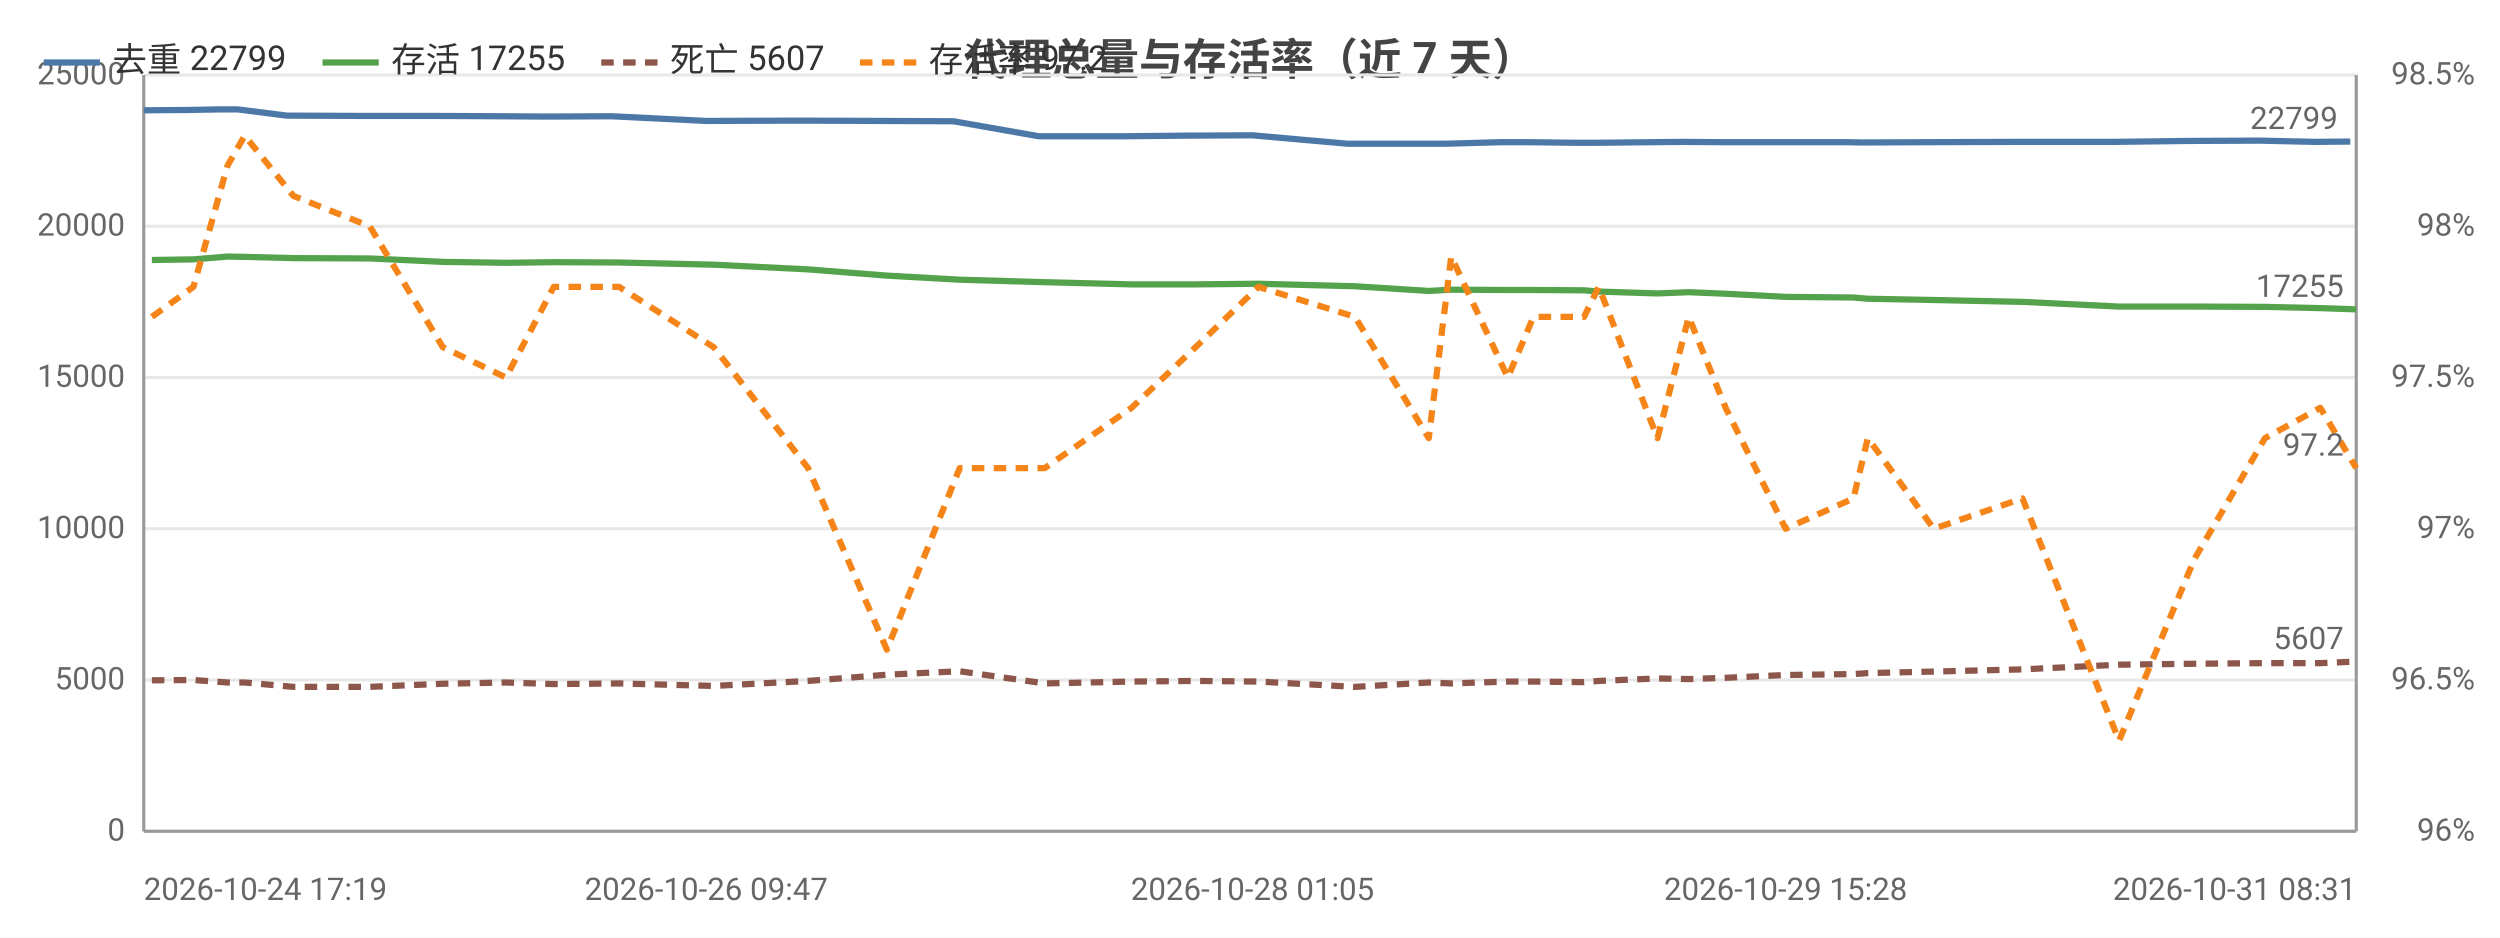
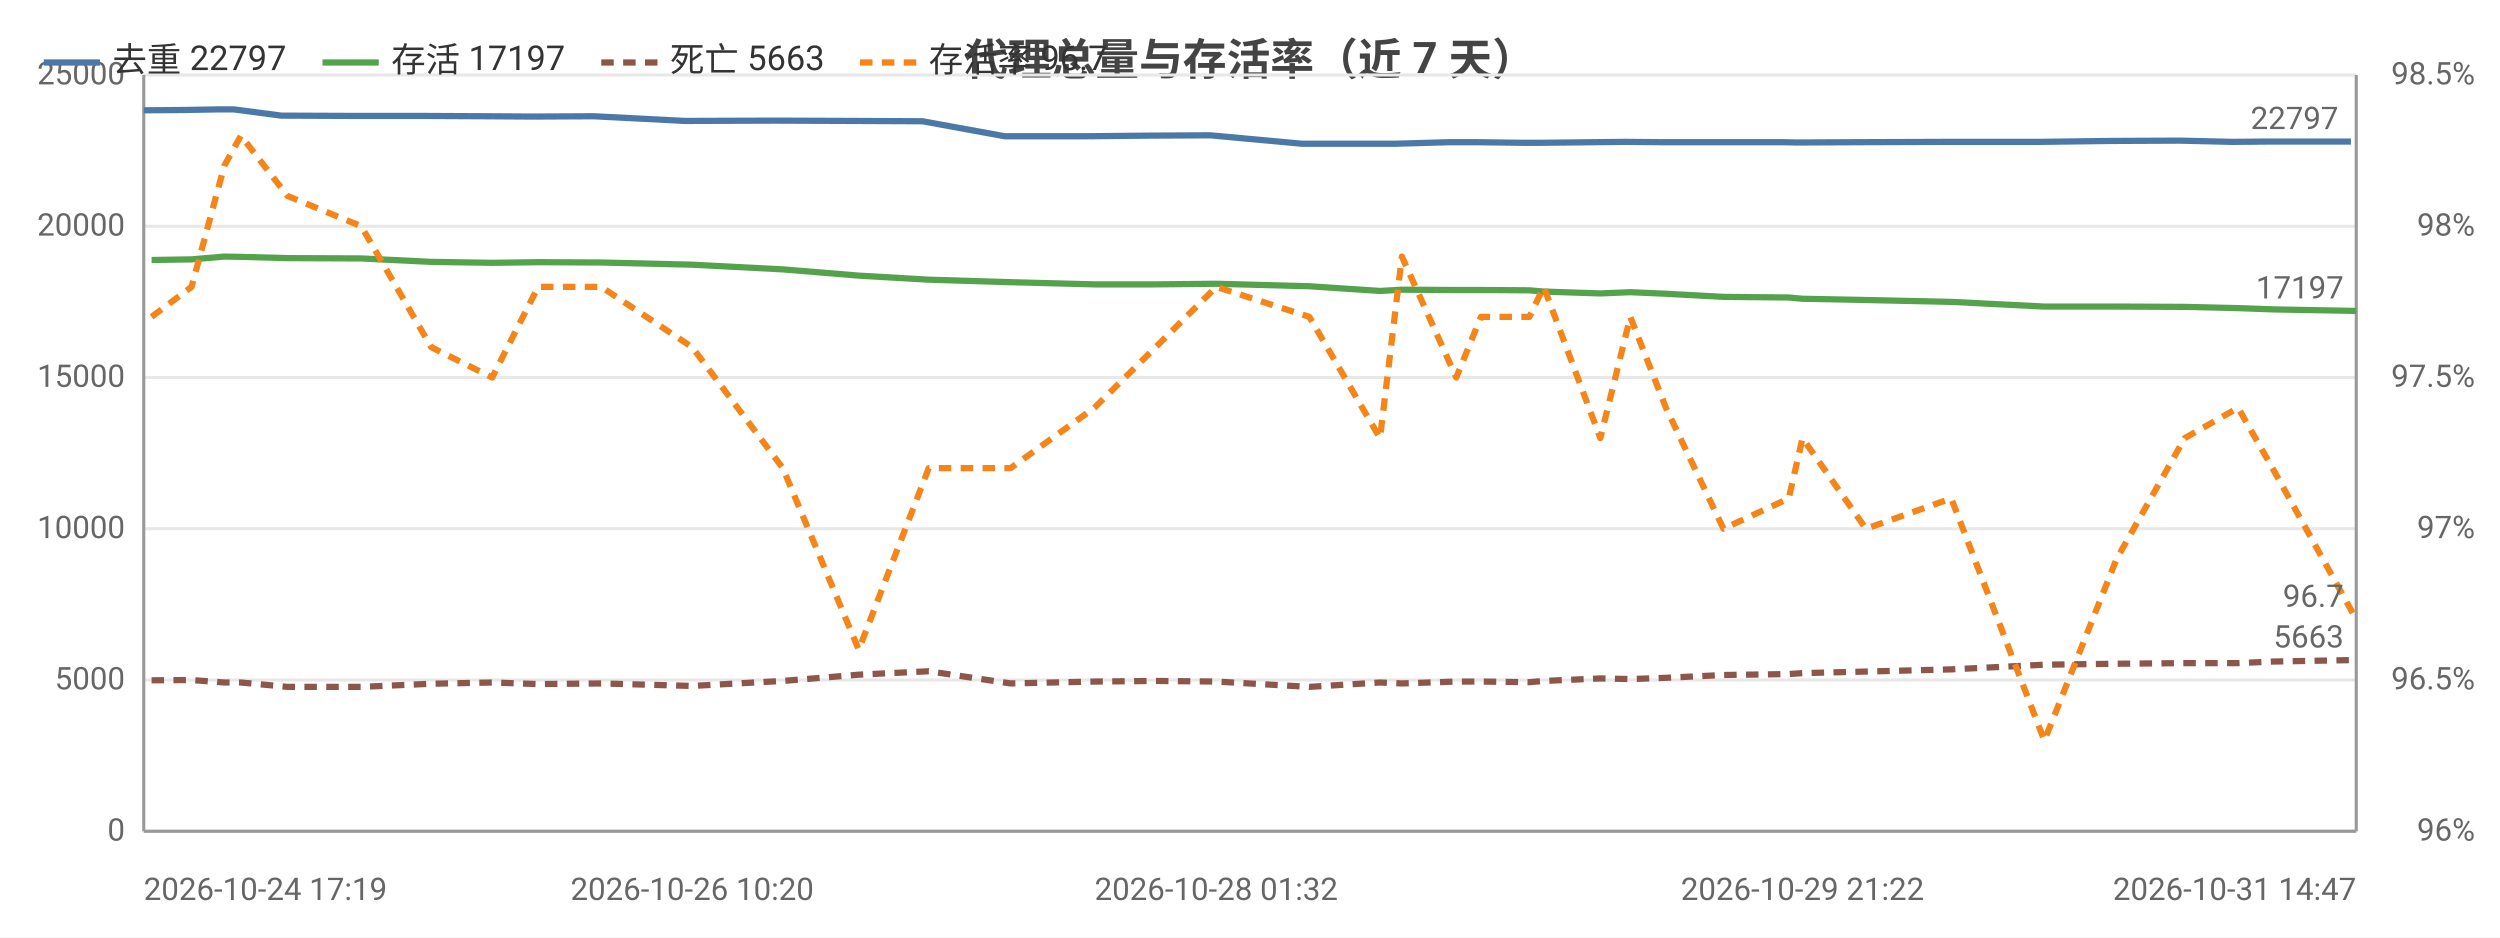
<svg xmlns="http://www.w3.org/2000/svg" width="800" height="300" viewBox="0 0 800 300">
  <rect width="800" height="300" fill="#ffffff" />
  <style>text{font-family:system-ui,-apple-system,'Segoe UI',Roboto,'PingFang SC','Microsoft YaHei','Noto Sans CJK SC',sans-serif}.g{stroke:#e8e8e8;stroke-width:1}.a{stroke:#999;stroke-width:1}.t{font-size:10px;fill:#666}.m{font-size:10px;text-anchor:middle;fill:#666}.e{font-size:10px;text-anchor:end;fill:#666}.l{font-size:11px;fill:#333}.tt{font-size:14px;font-weight:600;text-anchor:middle;fill:#444}.em{font-size:13px;text-anchor:middle;fill:#999}</style>
  <text class="tt" x="400.0" y="24">代理总量与存活率（近 7 天）</text>
  <line class="g" x1="46" y1="266" x2="754" y2="266" />
  <text class="e" x="40" y="269">0</text>
  <line class="g" x1="46" y1="217.6" x2="754" y2="217.6" />
  <text class="e" x="40" y="220.6">5000</text>
  <line class="g" x1="46" y1="169.2" x2="754" y2="169.2" />
  <text class="e" x="40" y="172.2">10000</text>
  <line class="g" x1="46" y1="120.8" x2="754" y2="120.8" />
  <text class="e" x="40" y="123.8">15000</text>
  <line class="g" x1="46" y1="72.4" x2="754" y2="72.4" />
  <text class="e" x="40" y="75.4">20000</text>
  <line class="g" x1="46" y1="24" x2="754" y2="24" />
  <text class="e" x="40" y="27">25000</text>
  <text class="e" x="792" y="269">96%</text>
  <text class="e" x="792" y="220.6">96.5%</text>
  <text class="e" x="792" y="172.2">97%</text>
  <text class="e" x="792" y="123.8">97.5%</text>
  <text class="e" x="792" y="75.4">98%</text>
  <text class="e" x="792" y="27">98.5%</text>
  <line class="a" x1="754" y1="24" x2="754" y2="266" />
  <line class="a" x1="46" y1="24" x2="46" y2="266" />
  <line class="a" x1="46" y1="266" x2="754" y2="266" />
-   <polyline fill="none" stroke="#4c78a8" stroke-width="2" stroke-linejoin="round" points="46,35.3 59.2,35.2 70.9,35.0 76.0,35.0 91.8,37.0 116.1,37.1 139.3,37.1 159.8,37.2 175.2,37.3 195.7,37.2 226.0,38.7 256.2,38.6 282.0,38.7 305.1,38.8 332.4,43.6 359.7,43.6 380.5,43.4 400.8,43.3 431.3,46.0 455.2,46.0 462.2,46.0 480.3,45.5 488.8,45.5 505.2,45.7 509.9,45.7 528.6,45.5 538.7,45.4 550.6,45.5 569.6,45.5 591.0,45.5 595.8,45.6 617.1,45.5 645.4,45.4 676.5,45.4 700.6,45.1 723.1,45.0 740.8,45.4 752.1,45.3" />
+   <polyline fill="none" stroke="#4c78a8" stroke-width="2" stroke-linejoin="round" points="46,35.3 58.7,35.2 70.0,35.0 74.8,35.0 90.0,37.0 113.5,37.1 135.7,37.1 155.5,37.2 170.3,37.3 190.0,37.2 219.2,38.7 248.2,38.6 273.1,38.7 295.2,38.8 321.5,43.6 347.8,43.6 367.8,43.4 387.3,43.3 416.7,46.0 439.7,46.0 446.4,46.0 463.8,45.5 472.0,45.5 487.8,45.7 492.3,45.7 510.3,45.5 520.1,45.4 531.5,45.5 549.8,45.5 570.4,45.5 575.0,45.6 595.4,45.5 622.7,45.4 652.6,45.4 675.8,45.1 697.5,45.0 714.4,45.4 725.4,45.3 752.3,45.3" />
  <circle cx="46" cy="35.3" r="4" fill="transparent" />
-   <circle cx="70.9" cy="35.0" r="4" fill="transparent" />
-   <circle cx="91.8" cy="37.0" r="4" fill="transparent" />
-   <circle cx="139.3" cy="37.1" r="4" fill="transparent" />
-   <circle cx="175.2" cy="37.3" r="4" fill="transparent" />
-   <circle cx="226.0" cy="38.7" r="4" fill="transparent" />
-   <circle cx="282.0" cy="38.7" r="4" fill="transparent" />
-   <circle cx="332.4" cy="43.6" r="4" fill="transparent" />
-   <circle cx="380.5" cy="43.4" r="4" fill="transparent" />
-   <circle cx="431.3" cy="46.0" r="4" fill="transparent" />
-   <circle cx="455.2" cy="46.0" r="4" fill="transparent" />
-   <circle cx="480.3" cy="45.5" r="4" fill="transparent" />
-   <circle cx="505.2" cy="45.7" r="4" fill="transparent" />
-   <circle cx="528.6" cy="45.5" r="4" fill="transparent" />
-   <circle cx="550.6" cy="45.5" r="4" fill="transparent" />
-   <circle cx="591.0" cy="45.5" r="4" fill="transparent" />
-   <circle cx="617.1" cy="45.5" r="4" fill="transparent" />
-   <circle cx="676.5" cy="45.4" r="4" fill="transparent" />
-   <circle cx="723.1" cy="45.0" r="4" fill="transparent" />
-   <circle cx="752.1" cy="45.3" r="4" fill="transparent" />
-   <text class="t" x="748.1" y="41.3" text-anchor="end" fill="#4c78a8">22799</text>
-   <polyline fill="none" stroke="#54a24b" stroke-width="2" stroke-linejoin="round" points="48.6,83.2 61.9,83.0 72.8,82.1 78.3,82.2 93.9,82.6 118.3,82.7 141.7,83.8 161.9,84.1 177.2,83.9 198.1,84.0 228.4,84.7 258.6,86.2 283.8,88.2 307.1,89.5 334.3,90.3 362.1,91.0 382.6,91.0 402.7,90.8 433.6,91.6 457.2,93.1 464.4,92.7 482.5,92.8 490.7,92.8 506.9,92.9 511.6,93.3 530.4,93.9 540.4,93.5 552.2,94.0 571.4,95.0 593.1,95.2 597.7,95.6 618.8,96.0 647.2,96.6 678.1,98.1 702.2,98.1 724.8,98.2 742.5,98.6 754,99.0" />
-   <circle cx="48.6" cy="83.2" r="4" fill="transparent" />
-   <circle cx="72.8" cy="82.1" r="4" fill="transparent" />
-   <circle cx="93.9" cy="82.6" r="4" fill="transparent" />
-   <circle cx="141.7" cy="83.8" r="4" fill="transparent" />
-   <circle cx="177.2" cy="83.9" r="4" fill="transparent" />
-   <circle cx="228.4" cy="84.7" r="4" fill="transparent" />
-   <circle cx="283.8" cy="88.2" r="4" fill="transparent" />
-   <circle cx="334.3" cy="90.3" r="4" fill="transparent" />
-   <circle cx="382.6" cy="91.0" r="4" fill="transparent" />
-   <circle cx="433.6" cy="91.6" r="4" fill="transparent" />
-   <circle cx="457.2" cy="93.1" r="4" fill="transparent" />
-   <circle cx="482.5" cy="92.8" r="4" fill="transparent" />
-   <circle cx="506.9" cy="92.9" r="4" fill="transparent" />
-   <circle cx="530.4" cy="93.9" r="4" fill="transparent" />
-   <circle cx="552.2" cy="94.0" r="4" fill="transparent" />
-   <circle cx="593.1" cy="95.2" r="4" fill="transparent" />
-   <circle cx="618.8" cy="96.0" r="4" fill="transparent" />
-   <circle cx="678.1" cy="98.1" r="4" fill="transparent" />
-   <circle cx="724.8" cy="98.2" r="4" fill="transparent" />
-   <circle cx="754" cy="99.0" r="4" fill="transparent" />
-   <text class="t" x="750" y="95.0" text-anchor="end" fill="#54a24b">17255</text>
-   <polyline fill="none" stroke="#8c564b" stroke-width="2" stroke-dasharray="4,3" stroke-linejoin="round" points="48.6,217.7 61.9,217.6 72.8,218.4 78.3,218.4 93.9,219.8 118.3,219.8 141.7,218.8 161.9,218.4 177.2,218.9 198.1,218.7 228.4,219.5 258.6,217.9 283.8,215.9 307.1,214.8 334.3,218.7 362.1,218.1 382.6,217.9 402.7,218.1 433.6,219.8 457.2,218.4 464.4,218.7 482.5,218.1 490.7,218.1 506.9,218.3 511.6,217.9 530.4,217.1 540.4,217.3 552.2,216.9 571.4,216.0 593.1,215.7 597.7,215.4 618.8,214.9 647.2,214.2 678.1,212.7 702.2,212.4 724.8,212.2 742.5,212.2 754,211.7" />
-   <circle cx="48.6" cy="217.7" r="4" fill="transparent" />
-   <circle cx="72.8" cy="218.4" r="4" fill="transparent" />
-   <circle cx="93.9" cy="219.8" r="4" fill="transparent" />
-   <circle cx="141.7" cy="218.8" r="4" fill="transparent" />
-   <circle cx="177.2" cy="218.9" r="4" fill="transparent" />
-   <circle cx="228.4" cy="219.5" r="4" fill="transparent" />
-   <circle cx="283.8" cy="215.9" r="4" fill="transparent" />
-   <circle cx="334.3" cy="218.7" r="4" fill="transparent" />
-   <circle cx="382.6" cy="217.9" r="4" fill="transparent" />
-   <circle cx="433.6" cy="219.8" r="4" fill="transparent" />
-   <circle cx="457.2" cy="218.4" r="4" fill="transparent" />
-   <circle cx="482.5" cy="218.1" r="4" fill="transparent" />
-   <circle cx="506.9" cy="218.3" r="4" fill="transparent" />
-   <circle cx="530.4" cy="217.1" r="4" fill="transparent" />
-   <circle cx="552.2" cy="216.9" r="4" fill="transparent" />
-   <circle cx="593.1" cy="215.7" r="4" fill="transparent" />
-   <circle cx="618.8" cy="214.9" r="4" fill="transparent" />
-   <circle cx="678.1" cy="212.7" r="4" fill="transparent" />
-   <circle cx="724.8" cy="212.2" r="4" fill="transparent" />
-   <circle cx="754" cy="211.7" r="4" fill="transparent" />
-   <text class="t" x="750" y="207.7" text-anchor="end" fill="#8c564b">5607</text>
-   <polyline fill="none" stroke="#f58518" stroke-width="2" stroke-dasharray="4,3" stroke-linejoin="round" points="48.6,101.4 61.9,91.8 72.8,53.0 78.3,43.4 93.9,62.7 118.3,72.4 141.7,111.1 161.9,120.8 177.2,91.8 198.1,91.8 228.4,111.1 258.6,149.8 283.8,207.9 307.1,149.8 334.3,149.8 362.1,130.5 382.6,111.1 402.7,91.8 433.6,101.4 457.2,140.2 464.4,82.1 482.5,120.8 490.7,101.4 506.9,101.4 511.6,91.8 530.4,140.2 540.4,101.4 552.2,130.5 571.4,169.2 593.1,159.5 597.7,140.2 618.8,169.2 647.2,159.5 678.1,237.0 702.2,178.9 724.8,140.2 742.5,130.5 754,149.8" />
-   <circle cx="48.6" cy="101.4" r="4" fill="transparent" />
-   <circle cx="72.8" cy="53.0" r="4" fill="transparent" />
-   <circle cx="93.9" cy="62.7" r="4" fill="transparent" />
-   <circle cx="141.7" cy="111.1" r="4" fill="transparent" />
-   <circle cx="177.2" cy="91.8" r="4" fill="transparent" />
-   <circle cx="228.4" cy="111.1" r="4" fill="transparent" />
-   <circle cx="283.8" cy="207.9" r="4" fill="transparent" />
-   <circle cx="334.3" cy="149.8" r="4" fill="transparent" />
-   <circle cx="382.6" cy="111.1" r="4" fill="transparent" />
-   <circle cx="433.6" cy="101.4" r="4" fill="transparent" />
-   <circle cx="457.2" cy="140.2" r="4" fill="transparent" />
-   <circle cx="482.5" cy="120.8" r="4" fill="transparent" />
-   <circle cx="506.9" cy="101.4" r="4" fill="transparent" />
-   <circle cx="530.4" cy="140.2" r="4" fill="transparent" />
-   <circle cx="552.2" cy="130.5" r="4" fill="transparent" />
-   <circle cx="593.1" cy="159.5" r="4" fill="transparent" />
-   <circle cx="618.8" cy="169.2" r="4" fill="transparent" />
-   <circle cx="678.1" cy="237.0" r="4" fill="transparent" />
-   <circle cx="724.8" cy="140.2" r="4" fill="transparent" />
-   <circle cx="754" cy="149.8" r="4" fill="transparent" />
-   <text class="t" x="750" y="145.8" text-anchor="end" fill="#f58518">97.2</text>
+   <circle cx="70.0" cy="35.0" r="4" fill="transparent" />
+   <circle cx="90.0" cy="37.0" r="4" fill="transparent" />
+   <circle cx="135.7" cy="37.1" r="4" fill="transparent" />
+   <circle cx="170.3" cy="37.3" r="4" fill="transparent" />
+   <circle cx="219.2" cy="38.7" r="4" fill="transparent" />
+   <circle cx="273.1" cy="38.7" r="4" fill="transparent" />
+   <circle cx="321.5" cy="43.6" r="4" fill="transparent" />
+   <circle cx="367.8" cy="43.4" r="4" fill="transparent" />
+   <circle cx="416.7" cy="46.0" r="4" fill="transparent" />
+   <circle cx="446.4" cy="46.0" r="4" fill="transparent" />
+   <circle cx="472.0" cy="45.5" r="4" fill="transparent" />
+   <circle cx="492.3" cy="45.7" r="4" fill="transparent" />
+   <circle cx="520.1" cy="45.4" r="4" fill="transparent" />
+   <circle cx="549.8" cy="45.5" r="4" fill="transparent" />
+   <circle cx="575.0" cy="45.6" r="4" fill="transparent" />
+   <circle cx="622.7" cy="45.4" r="4" fill="transparent" />
+   <circle cx="675.8" cy="45.1" r="4" fill="transparent" />
+   <circle cx="714.4" cy="45.4" r="4" fill="transparent" />
+   <circle cx="752.3" cy="45.3" r="4" fill="transparent" />
+   <text class="t" x="748.3" y="41.3" text-anchor="end" fill="#4c78a8">22797</text>
+   <polyline fill="none" stroke="#54a24b" stroke-width="2" stroke-linejoin="round" points="48.5,83.2 61.3,83.0 71.8,82.1 77.1,82.2 92.0,82.6 115.6,82.7 138.0,83.8 157.5,84.1 172.2,83.9 192.4,84.0 221.5,84.7 250.5,86.2 274.8,88.2 297.2,89.5 323.4,90.3 350.2,91.0 369.8,91.0 389.2,90.8 419.0,91.6 441.6,93.1 448.6,92.7 466.0,92.8 473.9,92.8 489.4,92.9 494.0,93.3 512.1,93.9 521.7,93.5 533.1,94.0 551.5,95.0 572.4,95.2 576.8,95.6 597.1,96.0 624.4,96.6 654.2,98.1 677.3,98.1 699.1,98.2 716.2,98.6 727.2,99.0 754,99.5" />
+   <circle cx="48.5" cy="83.2" r="4" fill="transparent" />
+   <circle cx="71.8" cy="82.1" r="4" fill="transparent" />
+   <circle cx="92.0" cy="82.6" r="4" fill="transparent" />
+   <circle cx="138.0" cy="83.8" r="4" fill="transparent" />
+   <circle cx="172.2" cy="83.9" r="4" fill="transparent" />
+   <circle cx="221.5" cy="84.7" r="4" fill="transparent" />
+   <circle cx="274.8" cy="88.2" r="4" fill="transparent" />
+   <circle cx="323.4" cy="90.3" r="4" fill="transparent" />
+   <circle cx="369.8" cy="91.0" r="4" fill="transparent" />
+   <circle cx="419.0" cy="91.6" r="4" fill="transparent" />
+   <circle cx="448.6" cy="92.7" r="4" fill="transparent" />
+   <circle cx="473.9" cy="92.8" r="4" fill="transparent" />
+   <circle cx="494.0" cy="93.3" r="4" fill="transparent" />
+   <circle cx="521.7" cy="93.5" r="4" fill="transparent" />
+   <circle cx="551.5" cy="95.0" r="4" fill="transparent" />
+   <circle cx="576.8" cy="95.6" r="4" fill="transparent" />
+   <circle cx="624.4" cy="96.6" r="4" fill="transparent" />
+   <circle cx="677.3" cy="98.1" r="4" fill="transparent" />
+   <circle cx="716.2" cy="98.6" r="4" fill="transparent" />
+   <circle cx="754" cy="99.5" r="4" fill="transparent" />
+   <text class="t" x="750" y="95.5" text-anchor="end" fill="#54a24b">17197</text>
+   <polyline fill="none" stroke="#8c564b" stroke-width="2" stroke-dasharray="4,3" stroke-linejoin="round" points="48.5,217.7 61.3,217.6 71.8,218.4 77.1,218.4 92.0,219.8 115.6,219.8 138.0,218.8 157.5,218.4 172.2,218.9 192.4,218.7 221.5,219.5 250.5,217.9 274.8,215.9 297.2,214.8 323.4,218.7 350.2,218.1 369.8,217.9 389.2,218.1 419.0,219.8 441.6,218.4 448.6,218.7 466.0,218.1 473.9,218.1 489.4,218.3 494.0,217.9 512.1,217.1 521.7,217.3 533.1,216.9 551.5,216.0 572.4,215.7 576.8,215.4 597.1,214.9 624.4,214.2 654.2,212.7 677.3,212.4 699.1,212.2 716.2,212.2 727.2,211.7 754,211.2" />
+   <circle cx="48.5" cy="217.7" r="4" fill="transparent" />
+   <circle cx="71.8" cy="218.4" r="4" fill="transparent" />
+   <circle cx="92.0" cy="219.8" r="4" fill="transparent" />
+   <circle cx="138.0" cy="218.8" r="4" fill="transparent" />
+   <circle cx="172.2" cy="218.9" r="4" fill="transparent" />
+   <circle cx="221.5" cy="219.5" r="4" fill="transparent" />
+   <circle cx="274.8" cy="215.9" r="4" fill="transparent" />
+   <circle cx="323.4" cy="218.7" r="4" fill="transparent" />
+   <circle cx="369.8" cy="217.9" r="4" fill="transparent" />
+   <circle cx="419.0" cy="219.8" r="4" fill="transparent" />
+   <circle cx="448.6" cy="218.7" r="4" fill="transparent" />
+   <circle cx="473.9" cy="218.1" r="4" fill="transparent" />
+   <circle cx="494.0" cy="217.9" r="4" fill="transparent" />
+   <circle cx="521.7" cy="217.3" r="4" fill="transparent" />
+   <circle cx="551.5" cy="216.0" r="4" fill="transparent" />
+   <circle cx="576.8" cy="215.4" r="4" fill="transparent" />
+   <circle cx="624.4" cy="214.2" r="4" fill="transparent" />
+   <circle cx="677.3" cy="212.4" r="4" fill="transparent" />
+   <circle cx="716.2" cy="212.2" r="4" fill="transparent" />
+   <circle cx="754" cy="211.2" r="4" fill="transparent" />
+   <text class="t" x="750" y="207.2" text-anchor="end" fill="#8c564b">5663</text>
+   <polyline fill="none" stroke="#f58518" stroke-width="2" stroke-dasharray="4,3" stroke-linejoin="round" points="48.5,101.4 61.3,91.8 71.8,53.0 77.1,43.4 92.0,62.7 115.6,72.4 138.0,111.1 157.5,120.8 172.2,91.8 192.4,91.8 221.5,111.1 250.5,149.8 274.8,207.9 297.2,149.8 323.4,149.8 350.2,130.5 369.8,111.1 389.2,91.8 419.0,101.4 441.6,140.2 448.6,82.1 466.0,120.8 473.9,101.4 489.4,101.4 494.0,91.8 512.1,140.2 521.7,101.4 533.1,130.5 551.5,169.2 572.4,159.5 576.8,140.2 597.1,169.2 624.4,159.5 654.2,237.0 677.3,178.9 699.1,140.2 716.2,130.5 727.2,149.8 754,198.2" />
+   <circle cx="48.5" cy="101.4" r="4" fill="transparent" />
+   <circle cx="71.8" cy="53.0" r="4" fill="transparent" />
+   <circle cx="92.0" cy="62.7" r="4" fill="transparent" />
+   <circle cx="138.0" cy="111.1" r="4" fill="transparent" />
+   <circle cx="172.2" cy="91.8" r="4" fill="transparent" />
+   <circle cx="221.5" cy="111.1" r="4" fill="transparent" />
+   <circle cx="274.8" cy="207.9" r="4" fill="transparent" />
+   <circle cx="323.4" cy="149.8" r="4" fill="transparent" />
+   <circle cx="369.8" cy="111.1" r="4" fill="transparent" />
+   <circle cx="419.0" cy="101.4" r="4" fill="transparent" />
+   <circle cx="448.6" cy="82.1" r="4" fill="transparent" />
+   <circle cx="473.9" cy="101.4" r="4" fill="transparent" />
+   <circle cx="494.0" cy="91.8" r="4" fill="transparent" />
+   <circle cx="521.7" cy="101.4" r="4" fill="transparent" />
+   <circle cx="551.5" cy="169.2" r="4" fill="transparent" />
+   <circle cx="576.8" cy="140.2" r="4" fill="transparent" />
+   <circle cx="624.4" cy="159.5" r="4" fill="transparent" />
+   <circle cx="677.3" cy="178.9" r="4" fill="transparent" />
+   <circle cx="716.2" cy="130.5" r="4" fill="transparent" />
+   <circle cx="754" cy="198.2" r="4" fill="transparent" />
+   <text class="t" x="750" y="194.2" text-anchor="end" fill="#f58518">96.7</text>
  <text class="t" x="46" y="288">2026-10-24 17:19</text>
-   <text class="m" x="226.0" y="288">2026-10-26 09:47</text>
-   <text class="m" x="400.8" y="288">2026-10-28 01:05</text>
-   <text class="m" x="571.4" y="288">2026-10-29 15:28</text>
-   <text class="e" x="754" y="288">2026-10-31 08:31</text>
+   <text class="m" x="221.5" y="288">2026-10-26 10:20</text>
+   <text class="m" x="389.2" y="288">2026-10-28 01:32</text>
+   <text class="m" x="576.8" y="288">2026-10-29 21:22</text>
+   <text class="e" x="754" y="288">2026-10-31 14:47</text>
  <line x1="14" y1="20" x2="32" y2="20" stroke="#4c78a8" stroke-width="2" />
-   <text class="l" x="36" y="23">去重 22799</text>
+   <text class="l" x="36" y="23">去重 22797</text>
  <line x1="103.2" y1="20" x2="121.2" y2="20" stroke="#54a24b" stroke-width="2" />
-   <text class="l" x="125.2" y="23">存活 17255</text>
+   <text class="l" x="125.2" y="23">存活 17197</text>
  <line x1="192.4" y1="20" x2="210.4" y2="20" stroke="#8c564b" stroke-width="2" stroke-dasharray="4,3" />
-   <text class="l" x="214.4" y="23">死亡 5607</text>
+   <text class="l" x="214.4" y="23">死亡 5663</text>
  <line x1="275.2" y1="20" x2="293.2" y2="20" stroke="#f58518" stroke-width="2" stroke-dasharray="4,3" />
-   <text class="l" x="297.2" y="23">存活率 97.2</text>
+   <text class="l" x="297.2" y="23">存活率 96.7</text>
</svg>
